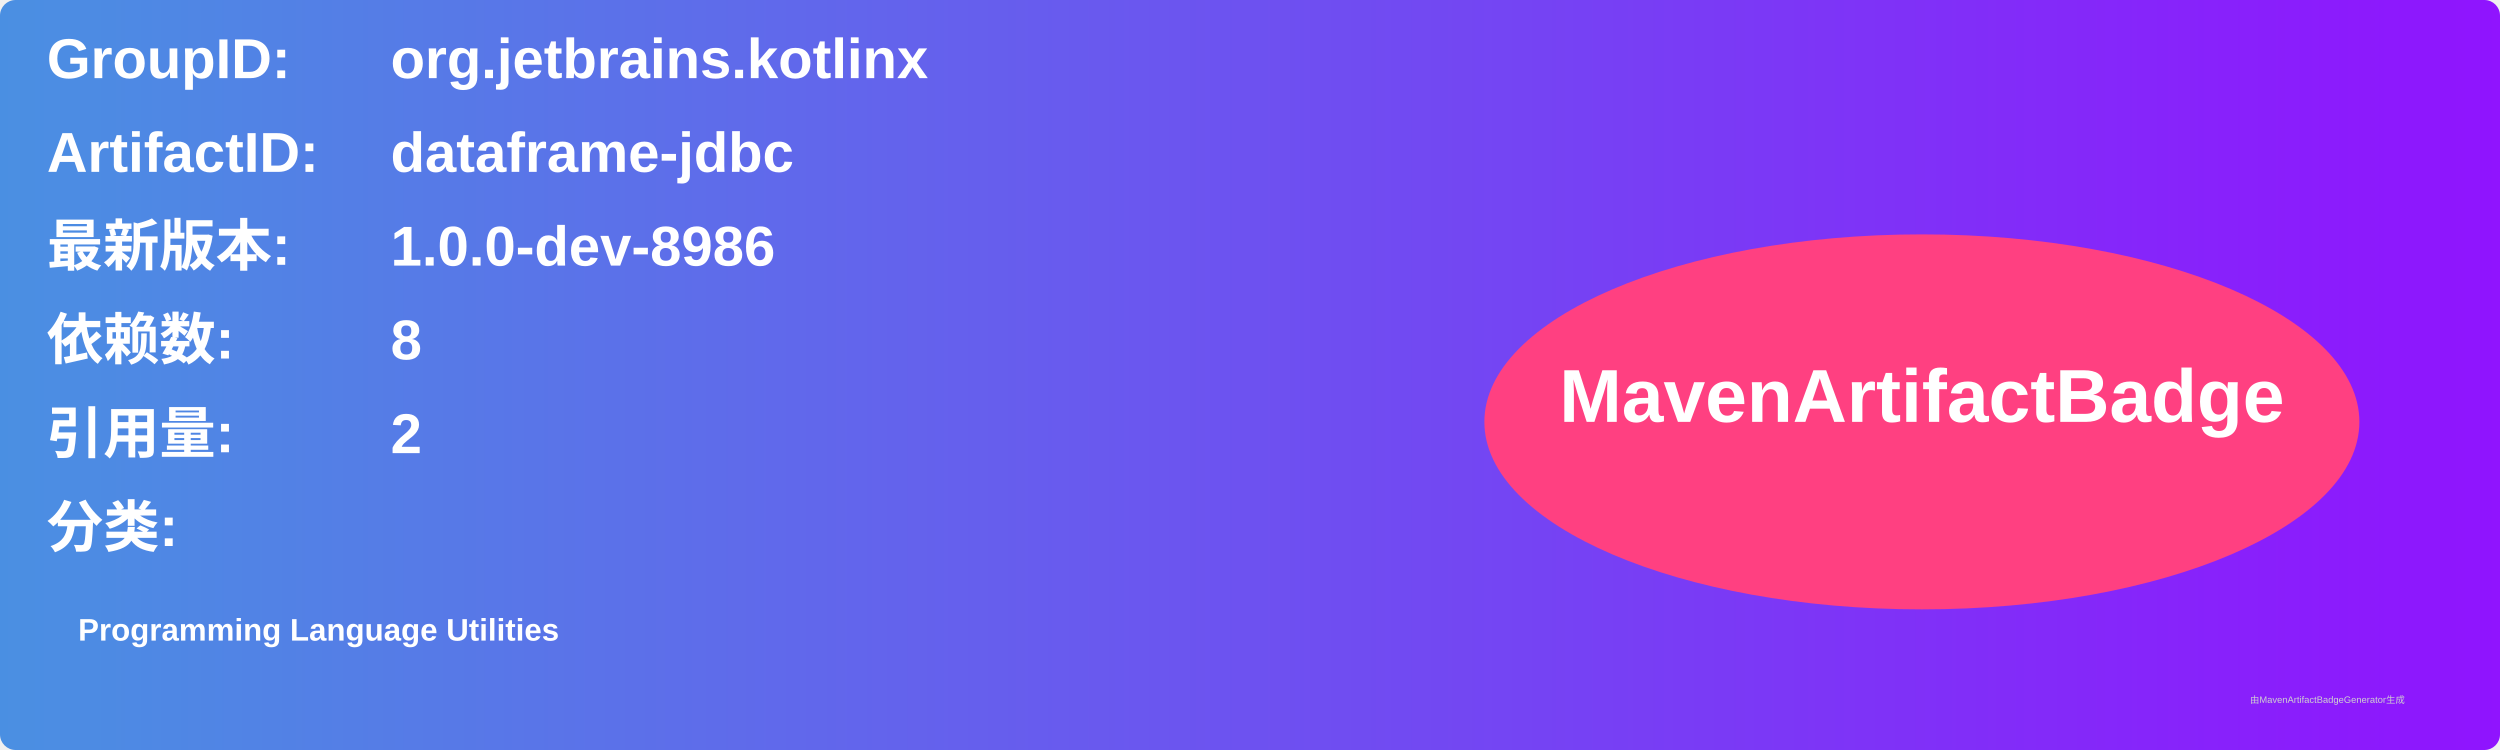
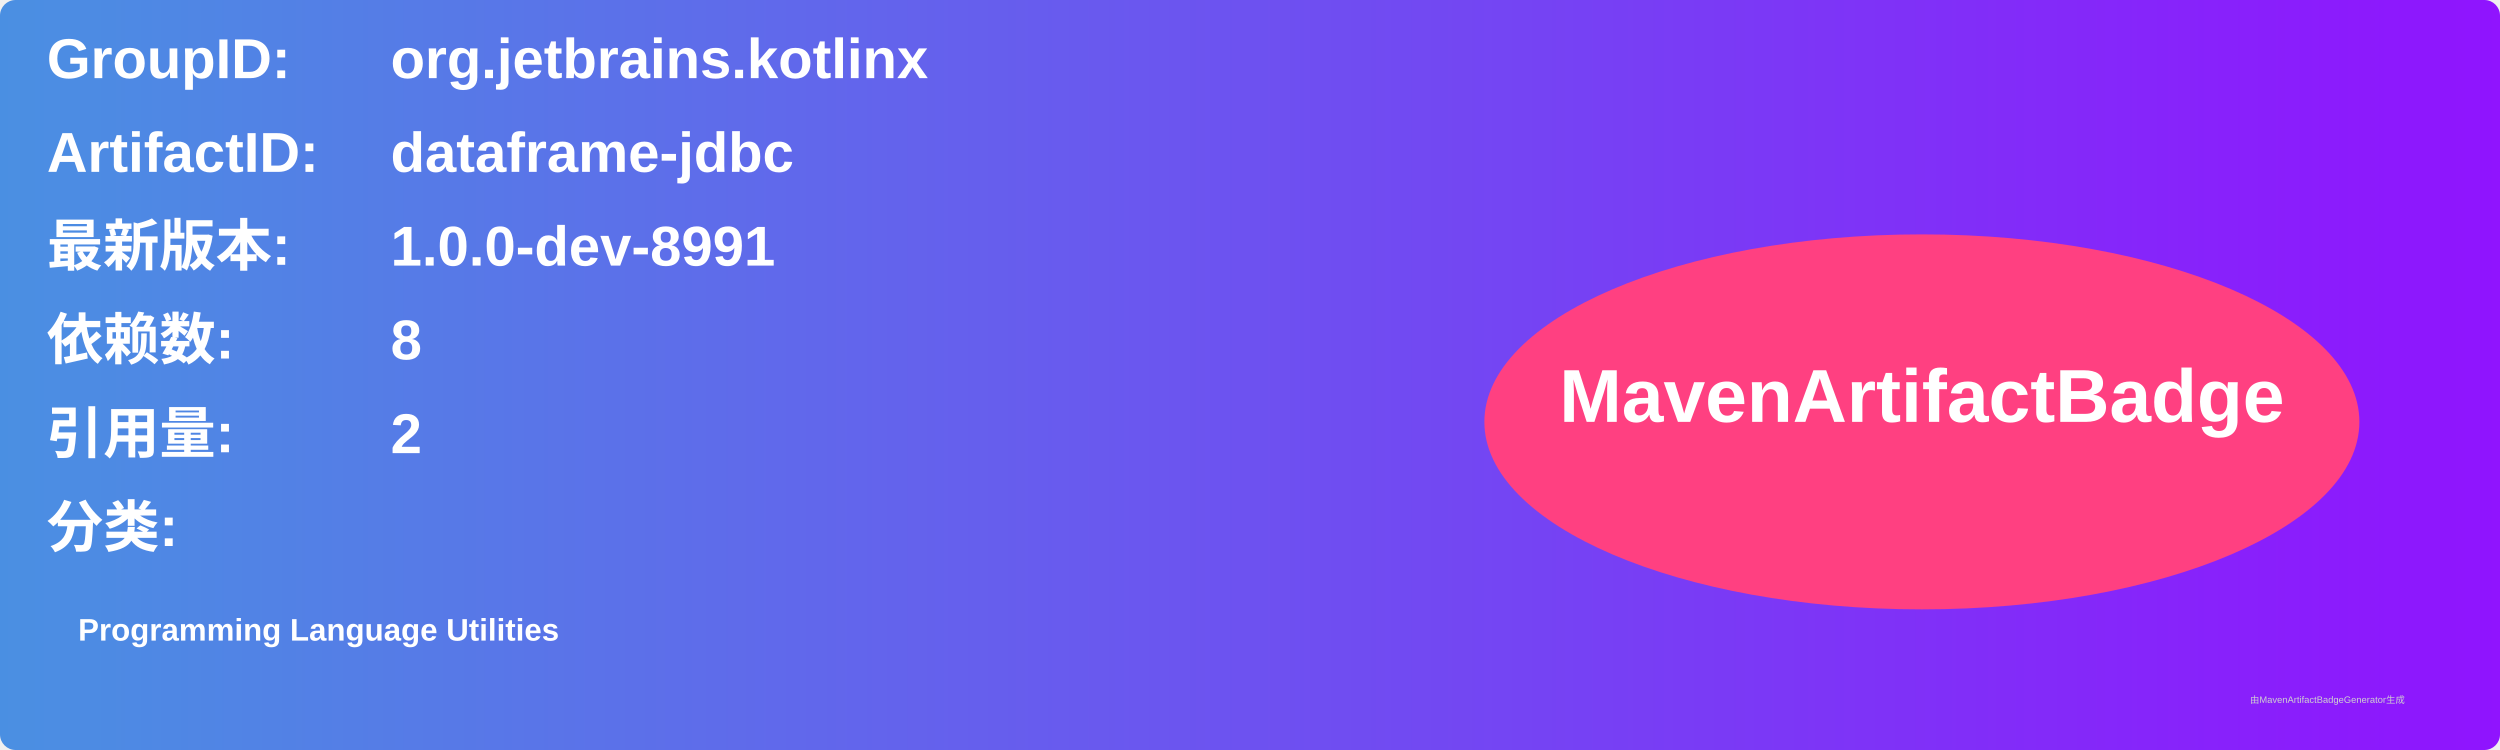
<svg xmlns="http://www.w3.org/2000/svg" width="800" height="240" viewBox="0 0 800 240">
  <linearGradient id="grad" x1="0%" y1="0%" x2="100%" y2="0%">
    <stop offset="0%" stop-color="#4a90e2" />
    <stop offset="100%" stop-color="#9013fe" />
  </linearGradient>
  <rect width="100%" height="100%" rx="5" ry="5" fill="url(#grad)" />
  <g transform="translate(15, 15)">
    <text x="0" y="10" font-family="Arial" font-size="18" fill="white" font-weight="bold" width="260">GroupID:</text>
    <text x="110" y="10" font-family="Arial" font-size="18" fill="white" font-weight="bold" width="460">org.jetbrains.kotlinx</text>
    <text x="0" y="40" font-family="Arial" font-size="18" fill="white" font-weight="bold" width="260">ArtifactID:</text>
    <text x="110" y="40" font-family="Arial" font-size="18" fill="white" font-weight="bold" width="460">dataframe-jdbc</text>
    <text x="0" y="70" font-family="Arial" font-size="18" fill="white" font-weight="bold">最新版本:</text>
    <text x="110" y="70" font-family="Arial" font-size="18" fill="white" font-weight="bold">
-       <tspan font-weight="bold">1.0.0-dev-8986</tspan>
+       <tspan font-weight="bold">1.0.0-dev-8991</tspan>
    </text>
    <text x="0" y="100" font-family="Arial" font-size="18" fill="white" font-weight="bold">依赖数: </text>
    <text x="110" y="100" font-family="Arial" font-size="18" fill="white">
      <tspan font-weight="bold">8</tspan>
    </text>
    <text x="0" y="130" font-family="Arial" font-size="18" fill="white" font-weight="bold">引用量: </text>
    <text x="110" y="130" font-family="Arial" font-size="18" fill="white">
      <tspan font-weight="bold">2</tspan>
    </text>
    <text x="0" y="160" font-family="Arial" font-size="18" fill="white" font-weight="bold">分类:</text>
    <text x="10" y="190" font-family="Arial" font-size="10" fill="white">
      <tspan font-weight="bold">Programming Language Utilities</tspan>
    </text>
    <ellipse cx="600" cy="120" rx="140" ry="60" fill="#ff4081" />
    <text x="600" y="120" text-anchor="middle" font-family="Arial" font-size="24" fill="white" font-weight="bold">MavenArtifactBadge</text>
  </g>
  <text x="720" y="225" font-family="Arial" font-size="3" fill="#d0d0d0">由MavenArtifactBadgeGenerator生成</text>
</svg>
